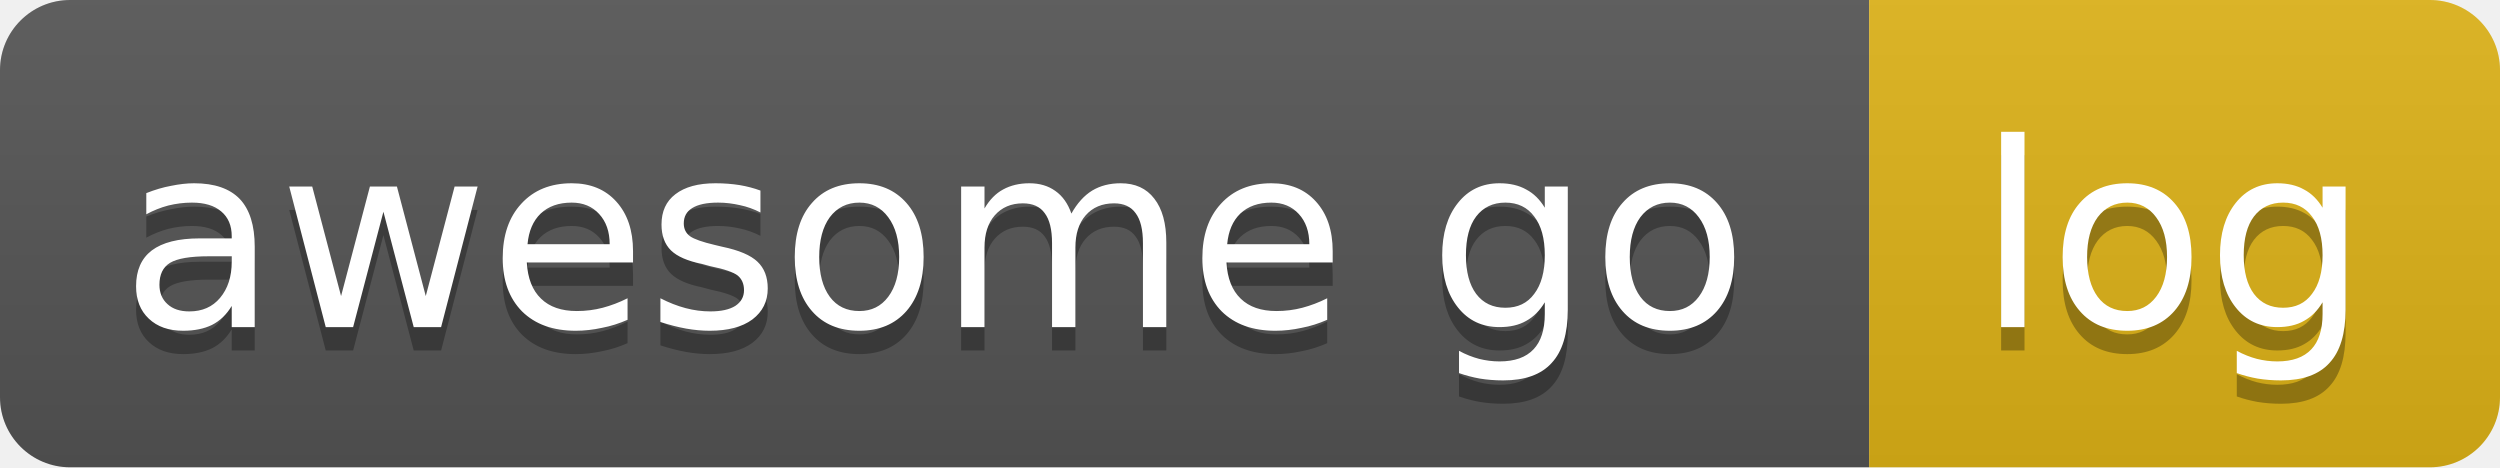
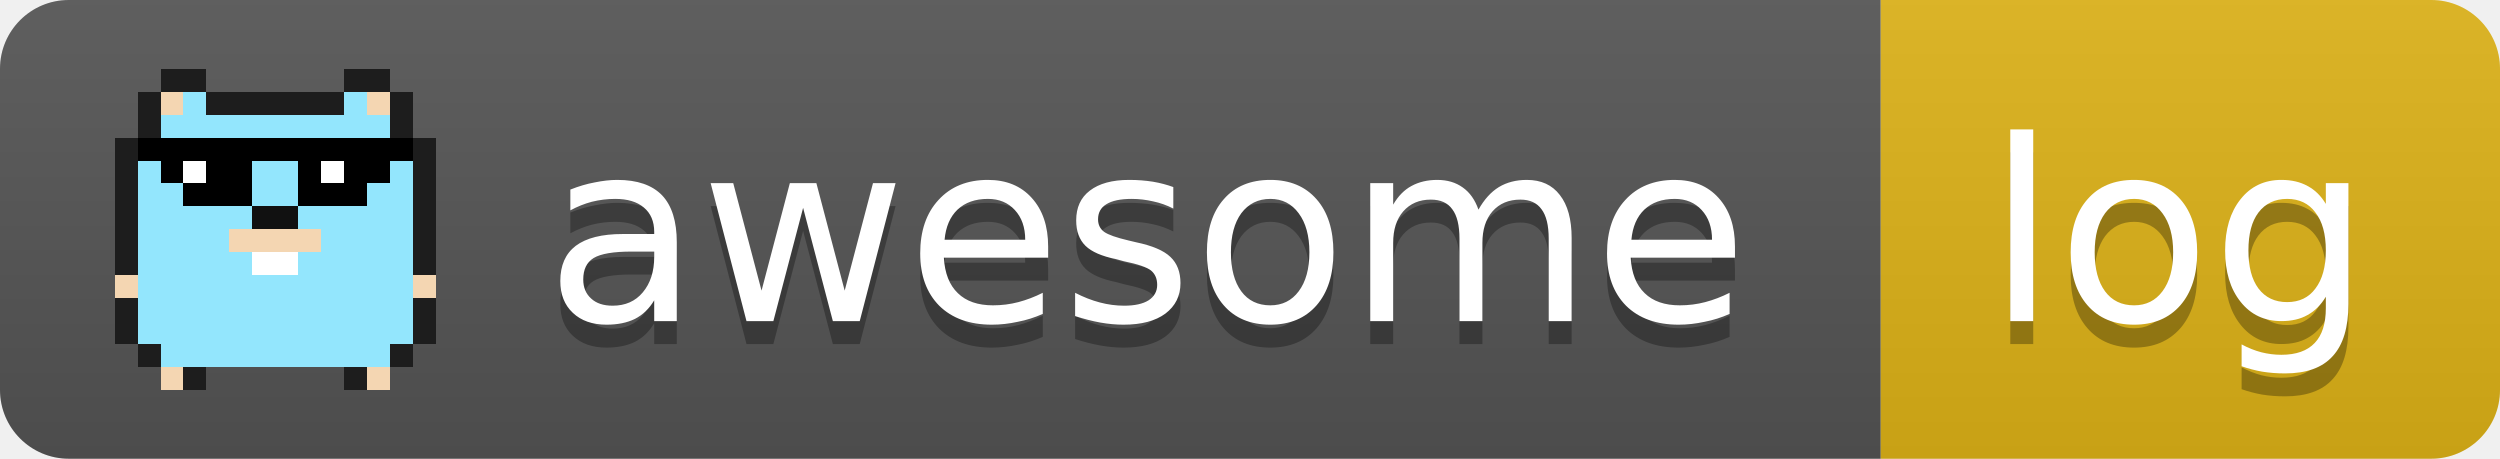
- <svg xmlns="http://www.w3.org/2000/svg" width="107" height="20" role="img" aria-label="awesome go: log">
+ <svg xmlns="http://www.w3.org/2000/svg" width="109" height="20" role="img" aria-label="awesome go: log">
  <linearGradient id="s" x2="0" y2="100%">
    <stop offset="0" stop-color="#bbb" stop-opacity=".1" />
    <stop offset="1" stop-opacity=".1" />
  </linearGradient>
  <clipPath id="r">
-     <rect width="107" height="20" rx="3" fill="#fff" />
+     <rect width="109" height="20" rx="3" fill="#fff" />
  </clipPath>
  <g clip-path="url(#r)">
-     <rect x="0" width="80" height="20" fill="#555" />
-     <rect x="80" width="27" height="20" fill="#dfb317" />
-     <rect width="107" height="20" fill="url(#s)" />
+     <rect x="0" width="82" height="20" fill="#555" />
+     <rect x="82" width="27" height="20" fill="#dfb317" />
+     <rect width="109" height="20" fill="url(#s)" />
+   </g>
+   <g shape-rendering="crispEdges">
+     <rect x="7" y="3" width="2" height="1" fill="#1d1d1d" />
+     <rect x="15" y="3" width="2" height="1" fill="#1d1d1d" />
+     <rect x="6" y="4" width="1" height="1" fill="#1d1d1d" />
+     <rect x="7" y="4" width="1" height="1" fill="#f4d6b2" />
+     <rect x="8" y="4" width="1" height="1" fill="#93e6fd" />
+     <rect x="9" y="4" width="6" height="1" fill="#1d1d1d" />
+     <rect x="15" y="4" width="1" height="1" fill="#93e6fd" />
+     <rect x="16" y="4" width="1" height="1" fill="#f4d6b2" />
+     <rect x="17" y="4" width="1" height="1" fill="#1d1d1d" />
+     <rect x="6" y="5" width="1" height="1" fill="#1d1d1d" />
+     <rect x="7" y="5" width="10" height="1" fill="#93e6fd" />
+     <rect x="17" y="5" width="1" height="1" fill="#1d1d1d" />
+     <rect x="5" y="6" width="1" height="1" fill="#1d1d1d" />
+     <rect x="6" y="6" width="12" height="1" fill="#000" />
+     <rect x="18" y="6" width="1" height="1" fill="#1d1d1d" />
+     <rect x="5" y="7" width="1" height="1" fill="#1d1d1d" />
+     <rect x="6" y="7" width="1" height="1" fill="#93e6fd" />
+     <rect x="7" y="7" width="1" height="1" fill="#000" />
+     <rect x="8" y="7" width="1" height="1" fill="#fff" />
+     <rect x="9" y="7" width="2" height="1" fill="#000" />
+     <rect x="11" y="7" width="2" height="1" fill="#93e6fd" />
+     <rect x="13" y="7" width="1" height="1" fill="#000" />
+     <rect x="14" y="7" width="1" height="1" fill="#fff" />
+     <rect x="15" y="7" width="2" height="1" fill="#000" />
+     <rect x="17" y="7" width="1" height="1" fill="#93e6fd" />
+     <rect x="18" y="7" width="1" height="1" fill="#1d1d1d" />
+     <rect x="5" y="8" width="1" height="1" fill="#1d1d1d" />
+     <rect x="6" y="8" width="2" height="1" fill="#93e6fd" />
+     <rect x="8" y="8" width="3" height="1" fill="#000" />
+     <rect x="11" y="8" width="2" height="1" fill="#93e6fd" />
+     <rect x="13" y="8" width="3" height="1" fill="#000" />
+     <rect x="16" y="8" width="2" height="1" fill="#93e6fd" />
+     <rect x="18" y="8" width="1" height="1" fill="#1d1d1d" />
+     <rect x="5" y="9" width="1" height="1" fill="#1d1d1d" />
+     <rect x="6" y="9" width="5" height="1" fill="#93e6fd" />
+     <rect x="11" y="9" width="2" height="1" fill="#111" />
+     <rect x="13" y="9" width="5" height="1" fill="#93e6fd" />
+     <rect x="18" y="9" width="1" height="1" fill="#1d1d1d" />
+     <rect x="5" y="10" width="1" height="1" fill="#1d1d1d" />
+     <rect x="6" y="10" width="4" height="1" fill="#93e6fd" />
+     <rect x="10" y="10" width="4" height="1" fill="#f4d6b2" />
+     <rect x="14" y="10" width="4" height="1" fill="#93e6fd" />
+     <rect x="18" y="10" width="1" height="1" fill="#1d1d1d" />
+     <rect x="5" y="11" width="1" height="1" fill="#1d1d1d" />
+     <rect x="6" y="11" width="5" height="1" fill="#93e6fd" />
+     <rect x="11" y="11" width="2" height="1" fill="#fff" />
+     <rect x="13" y="11" width="5" height="1" fill="#93e6fd" />
+     <rect x="18" y="11" width="1" height="1" fill="#1d1d1d" />
+     <rect x="5" y="12" width="1" height="1" fill="#f4d6b2" />
+     <rect x="6" y="12" width="12" height="1" fill="#93e6fd" />
+     <rect x="18" y="12" width="1" height="1" fill="#f4d6b2" />
+     <rect x="5" y="13" width="1" height="1" fill="#1d1d1d" />
+     <rect x="6" y="13" width="12" height="1" fill="#93e6fd" />
+     <rect x="18" y="13" width="1" height="1" fill="#1d1d1d" />
+     <rect x="5" y="14" width="1" height="1" fill="#1d1d1d" />
+     <rect x="6" y="14" width="12" height="1" fill="#93e6fd" />
+     <rect x="18" y="14" width="1" height="1" fill="#1d1d1d" />
+     <rect x="6" y="15" width="1" height="1" fill="#1d1d1d" />
+     <rect x="7" y="15" width="10" height="1" fill="#93e6fd" />
+     <rect x="17" y="15" width="1" height="1" fill="#1d1d1d" />
+     <rect x="7" y="16" width="1" height="1" fill="#f4d6b2" />
+     <rect x="8" y="16" width="1" height="1" fill="#1d1d1d" />
+     <rect x="15" y="16" width="1" height="1" fill="#1d1d1d" />
+     <rect x="16" y="16" width="1" height="1" fill="#f4d6b2" />
  </g>
  <g fill="#fff" text-anchor="middle" font-family="Verdana,Geneva,DejaVu Sans,sans-serif" font-size="11">
-     <text x="40" y="15" fill="#010101" fill-opacity=".3">awesome go</text>
-     <text x="40" y="14">awesome go</text>
-     <text x="93" y="15" fill="#010101" fill-opacity=".3">log</text>
-     <text x="93" y="14">log</text>
+     <text x="50" y="15" fill="#010101" fill-opacity=".3">awesome</text>
+     <text x="50" y="14">awesome</text>
+     <text x="95" y="15" fill="#010101" fill-opacity=".3">log</text>
+     <text x="95" y="14">log</text>
  </g>
</svg>
